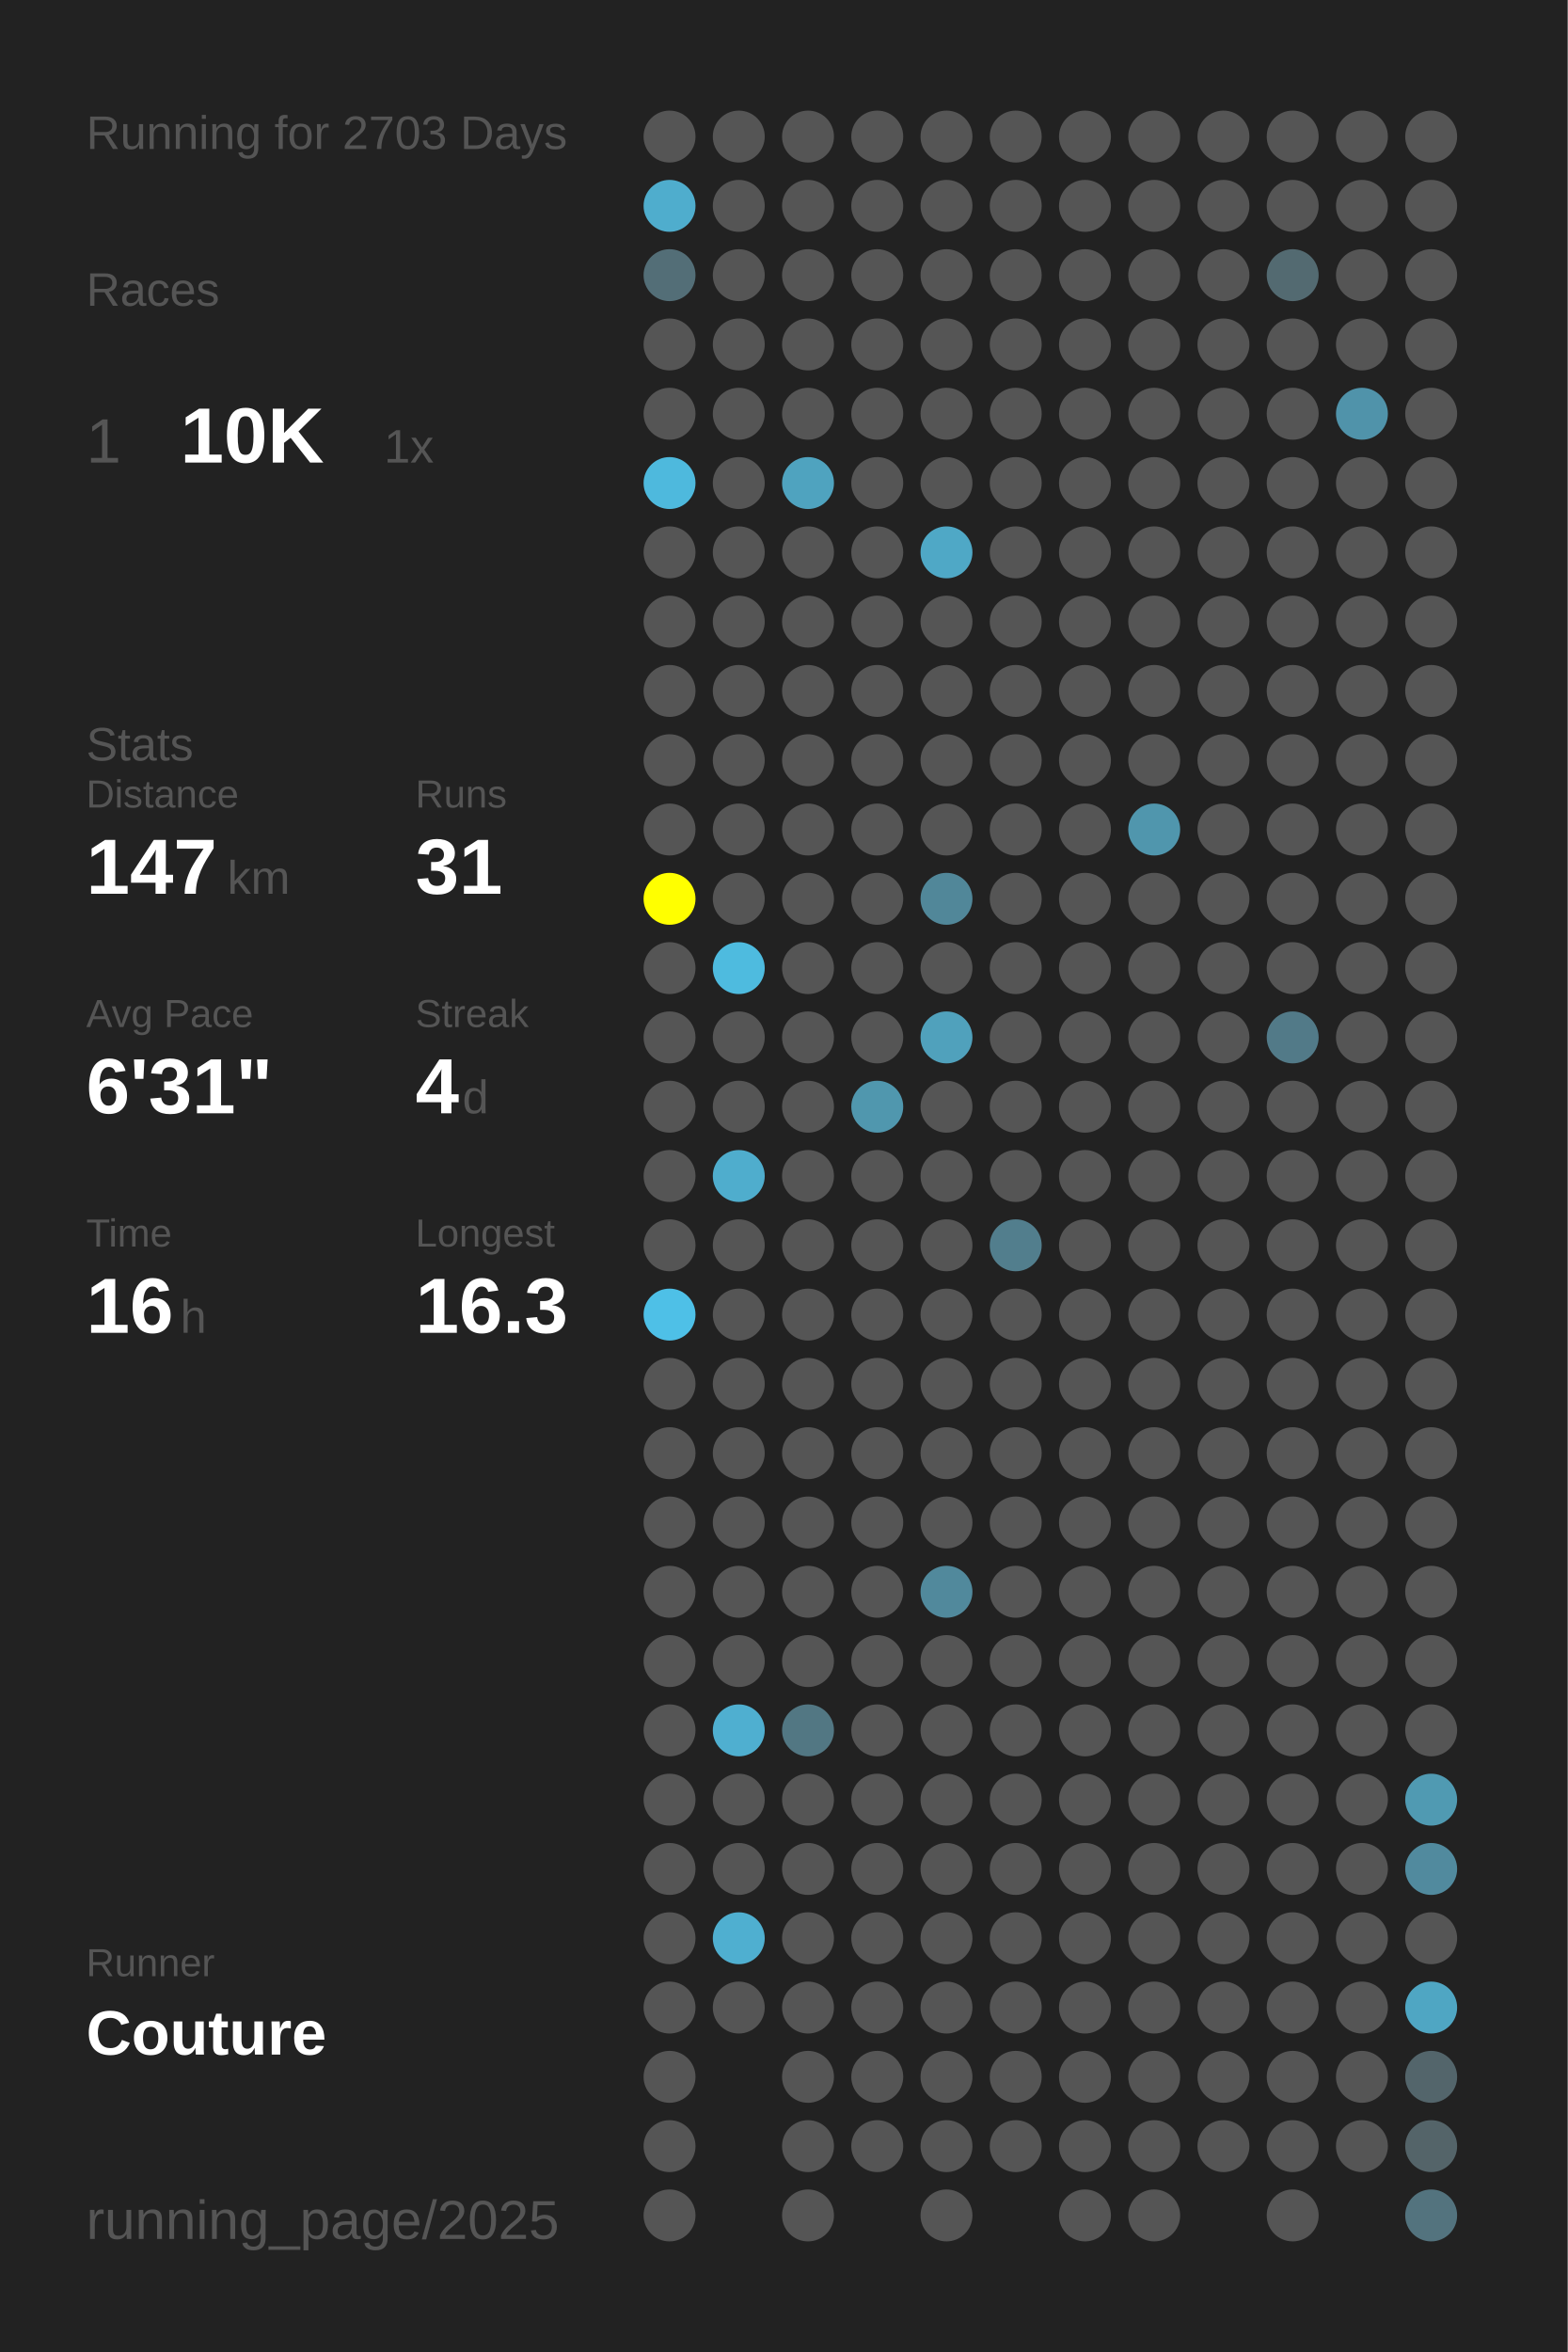
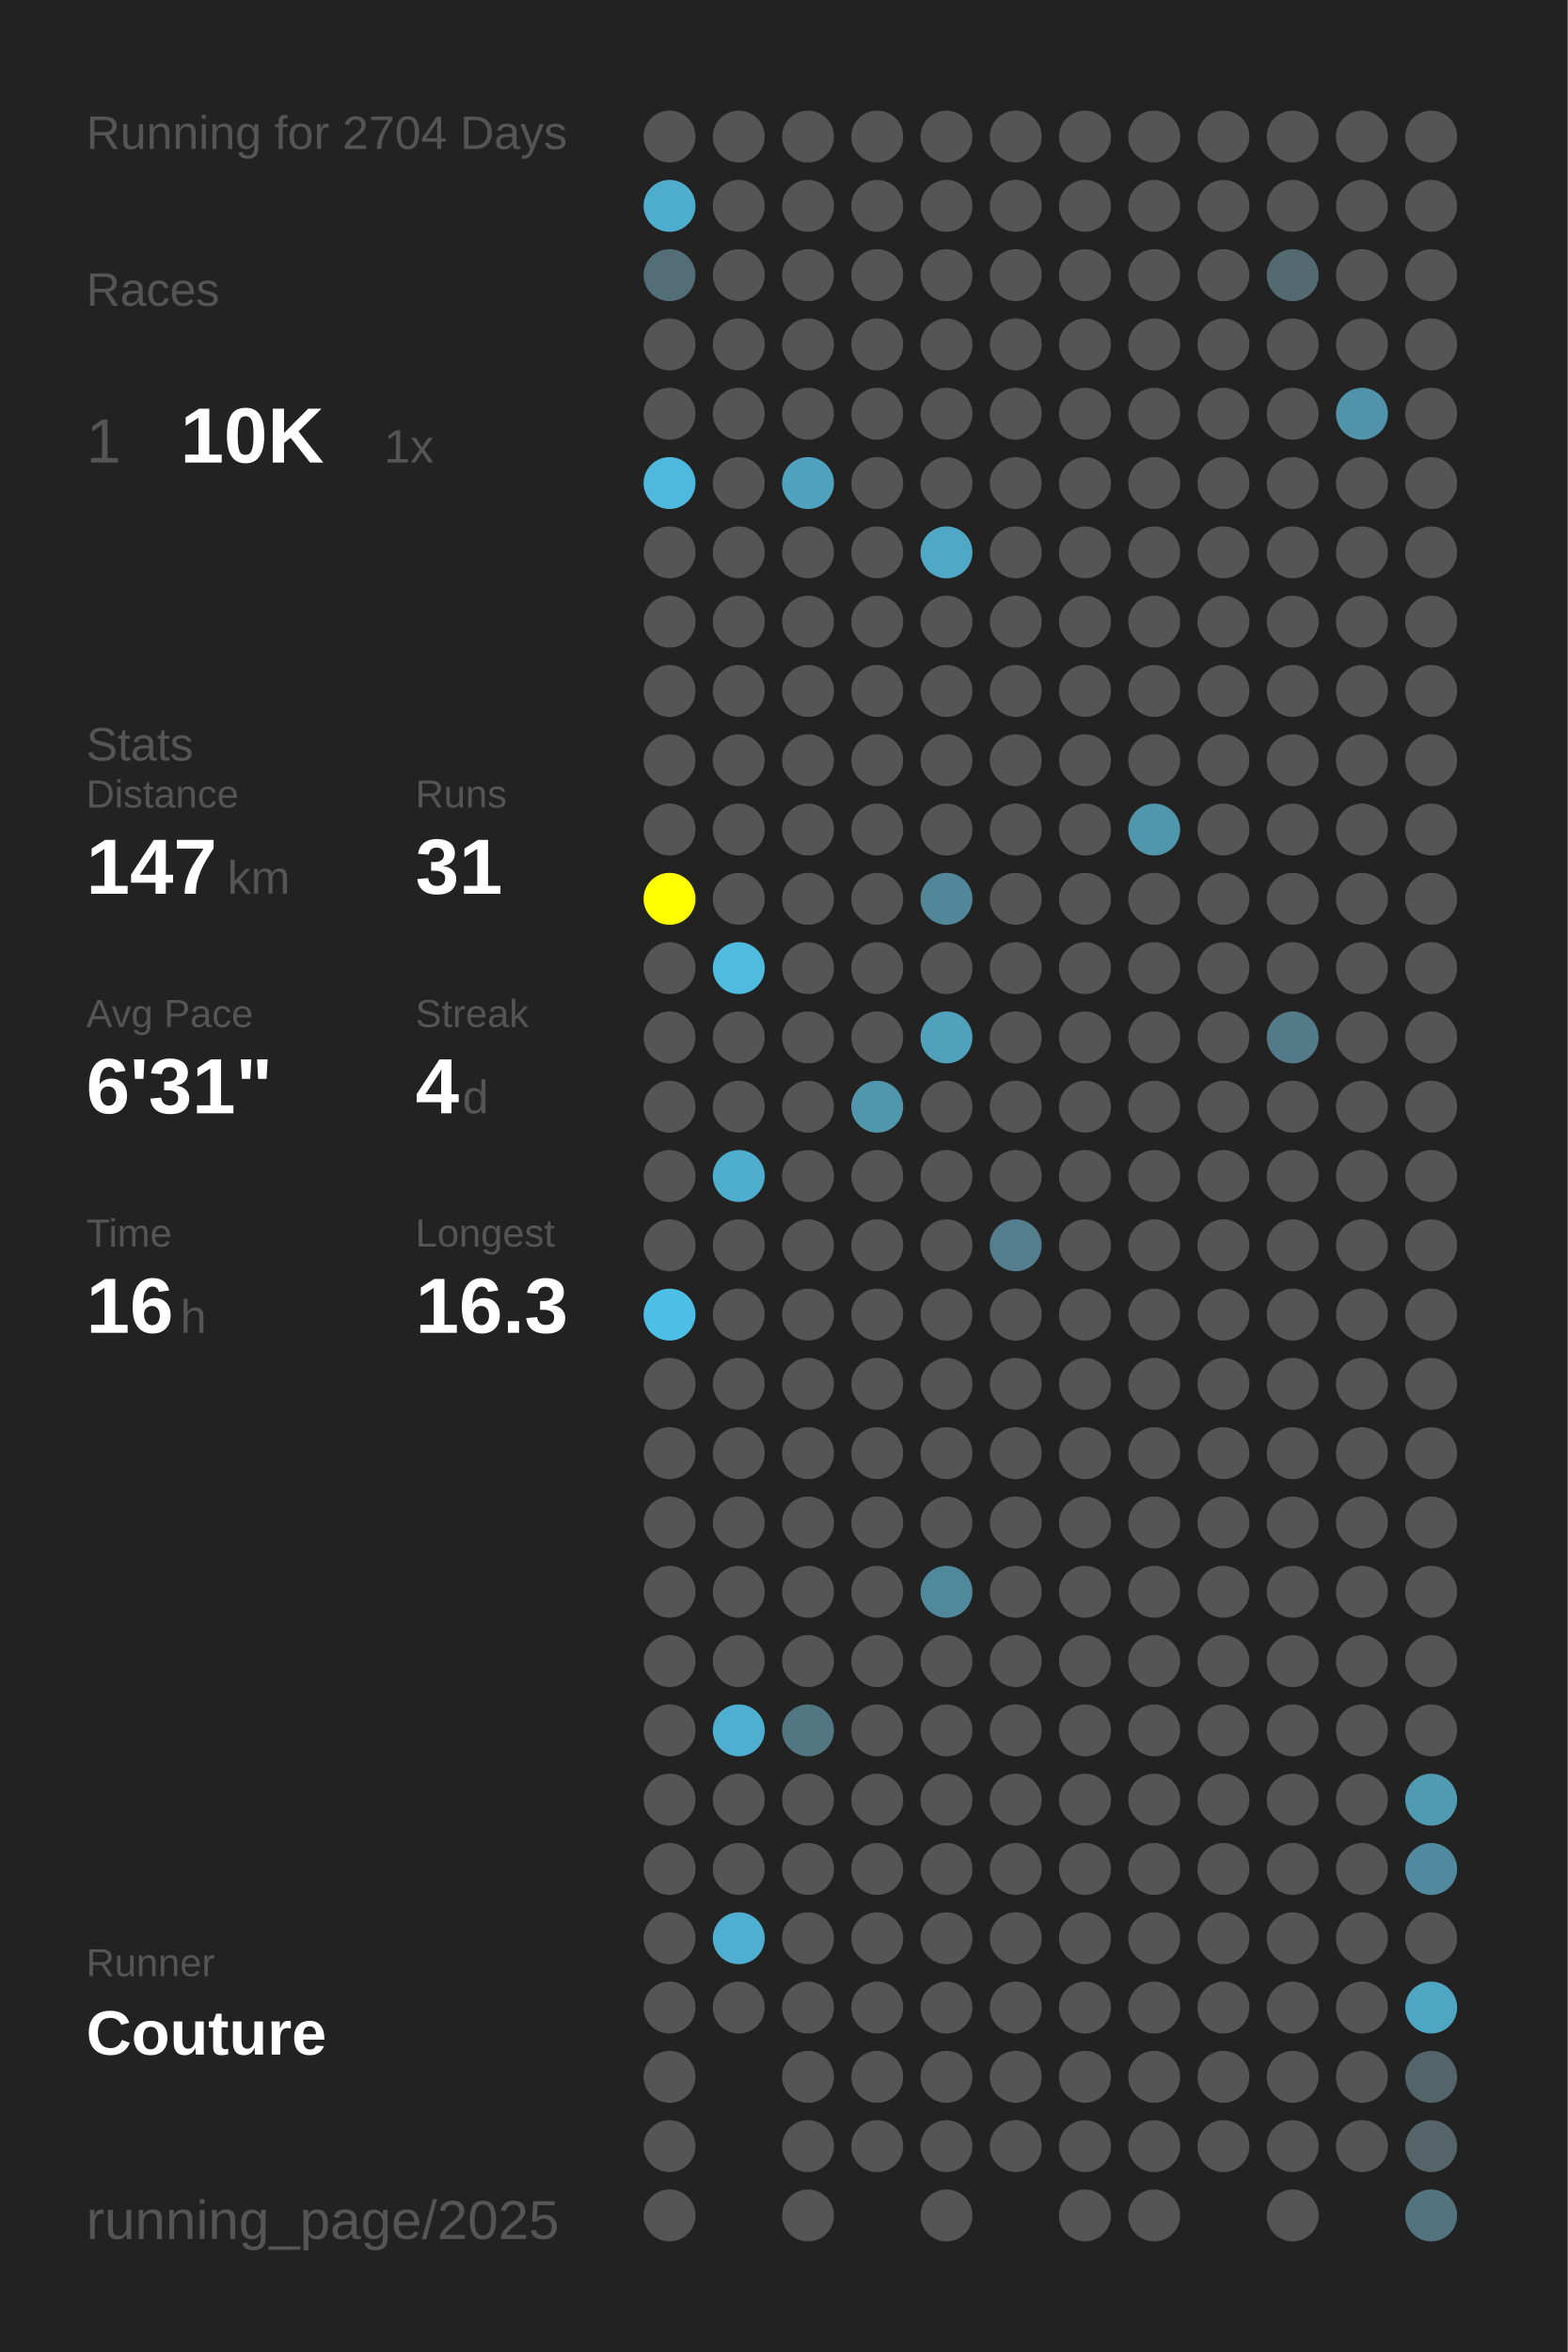
<svg xmlns="http://www.w3.org/2000/svg" baseProfile="full" height="300mm" version="1.1" viewBox="0,0,200,300" width="200mm">
  <defs />
  <rect fill="#222222" height="300" width="200" x="0" y="0" />
-   <text fill="#555555" style="font-size:6px; font-family:Arial;" x="11" y="19">Running for 2703 Days</text>
+   <text fill="#555555" style="font-size:6px; font-family:Arial;" x="11" y="19">Running for 2704 Days</text>
  <text fill="#555555" style="font-size:6px; font-family:Arial;" x="11" y="39">Races</text>
  <text fill="#555555" style="font-size:8px; font-family:Arial;" x="11" y="59">1</text>
  <text fill="#FFFFFF" style="font-size:10px; font-family:Arial; font-weight:bold;" x="23" y="59">10K</text>
  <text fill="#555555" style="font-size:6px; font-family:Arial;" x="49" y="59">1x</text>
  <text fill="#555555" style="font-size:6px; font-family:Arial;" x="11" y="97">Stats</text>
  <text fill="#555555" style="font-size:5px; font-family:Arial;" x="11" y="103">Distance</text>
  <text fill="#FFFFFF" style="font-size:10px; font-family:Arial; font-weight:bold;" x="11" y="114">147</text>
  <text fill="#555555" style="font-size:6px; font-family:Arial;" x="29" y="114">km</text>
  <text fill="#555555" style="font-size:5px; font-family:Arial;" x="53" y="103">Runs</text>
  <text fill="#FFFFFF" style="font-size:10px; font-family:Arial; font-weight:bold;" x="53" y="114">31</text>
  <text fill="#555555" style="font-size:5px; font-family:Arial;" x="11" y="131">Avg Pace</text>
  <text fill="#FFFFFF" style="font-size:10px; font-family:Arial; font-weight:bold;" x="11" y="142">6'31"</text>
  <text fill="#555555" style="font-size:5px; font-family:Arial;" x="53" y="131">Streak</text>
  <text fill="#FFFFFF" style="font-size:10px; font-family:Arial; font-weight:bold;" x="53" y="142">4</text>
  <text fill="#555555" style="font-size:6px; font-family:Arial;" x="59" y="142">d</text>
  <text fill="#555555" style="font-size:5px; font-family:Arial;" x="11" y="159">Time</text>
  <text fill="#FFFFFF" style="font-size:10px; font-family:Arial; font-weight:bold;" x="11" y="170">16</text>
  <text fill="#555555" style="font-size:6px; font-family:Arial;" x="23" y="170">h</text>
  <text fill="#555555" style="font-size:5px; font-family:Arial;" x="53" y="159">Longest</text>
  <text fill="#FFFFFF" style="font-size:10px; font-family:Arial; font-weight:bold;" x="53" y="170">16.3</text>
  <text fill="#555555" style="font-size:5px; font-family:Arial;" x="11" y="252.065">Runner</text>
  <text fill="#FFFFFF" style="font-size:8px; font-family:Arial; font-weight:bold;" x="11" y="262.065">Couture</text>
  <text fill="#555555" style="font-size:7px; font-family:Arial;" x="11" y="285.581">running_page/2025</text>
  <circle cx="85.417" cy="17.419" fill="#555555" r="3.312" />
  <circle cx="85.417" cy="26.258" fill="#4fadcd" r="3.312" />
  <circle cx="85.417" cy="35.097" fill="#536e77" r="3.312" />
  <circle cx="85.417" cy="43.935" fill="#555555" r="3.312" />
  <circle cx="85.417" cy="52.774" fill="#555555" r="3.312" />
  <circle cx="85.417" cy="61.613" fill="#4eb9dd" r="3.312" />
  <circle cx="85.417" cy="70.452" fill="#555555" r="3.312" />
  <circle cx="85.417" cy="79.29" fill="#555555" r="3.312" />
  <circle cx="85.417" cy="88.129" fill="#555555" r="3.312" />
  <circle cx="85.417" cy="96.968" fill="#555555" r="3.312" />
  <circle cx="85.417" cy="105.806" fill="#555555" r="3.312" />
  <circle cx="85.417" cy="114.645" fill="#FFFF00" r="3.312" />
  <circle cx="85.417" cy="123.484" fill="#555555" r="3.312" />
  <circle cx="85.417" cy="132.323" fill="#555555" r="3.312" />
  <circle cx="85.417" cy="141.161" fill="#555555" r="3.312" />
  <circle cx="85.417" cy="150" fill="#555555" r="3.312" />
  <circle cx="85.417" cy="158.839" fill="#555555" r="3.312" />
  <circle cx="85.417" cy="167.677" fill="#4ec0e7" r="3.312" />
  <circle cx="85.417" cy="176.516" fill="#555555" r="3.312" />
  <circle cx="85.417" cy="185.355" fill="#555555" r="3.312" />
  <circle cx="85.417" cy="194.194" fill="#555555" r="3.312" />
  <circle cx="85.417" cy="203.032" fill="#555555" r="3.312" />
  <circle cx="85.417" cy="211.871" fill="#555555" r="3.312" />
  <circle cx="85.417" cy="220.71" fill="#555555" r="3.312" />
  <circle cx="85.417" cy="229.548" fill="#555555" r="3.312" />
  <circle cx="85.417" cy="238.387" fill="#555555" r="3.312" />
  <circle cx="85.417" cy="247.226" fill="#555555" r="3.312" />
  <circle cx="85.417" cy="256.065" fill="#555555" r="3.312" />
  <circle cx="85.417" cy="264.903" fill="#555555" r="3.312" />
  <circle cx="85.417" cy="273.742" fill="#555555" r="3.312" />
  <circle cx="85.417" cy="282.581" fill="#555555" r="3.312" />
  <circle cx="94.25" cy="17.419" fill="#555555" r="3.312" />
  <circle cx="94.25" cy="26.258" fill="#555555" r="3.312" />
  <circle cx="94.25" cy="35.097" fill="#555555" r="3.312" />
  <circle cx="94.25" cy="43.935" fill="#555555" r="3.312" />
  <circle cx="94.25" cy="52.774" fill="#555555" r="3.312" />
  <circle cx="94.25" cy="61.613" fill="#555555" r="3.312" />
  <circle cx="94.25" cy="70.452" fill="#555555" r="3.312" />
  <circle cx="94.25" cy="79.29" fill="#555555" r="3.312" />
  <circle cx="94.25" cy="88.129" fill="#555555" r="3.312" />
  <circle cx="94.25" cy="96.968" fill="#555555" r="3.312" />
  <circle cx="94.25" cy="105.806" fill="#555555" r="3.312" />
  <circle cx="94.25" cy="114.645" fill="#555555" r="3.312" />
  <circle cx="94.25" cy="123.484" fill="#4ebbdf" r="3.312" />
  <circle cx="94.25" cy="132.323" fill="#555555" r="3.312" />
  <circle cx="94.25" cy="141.161" fill="#555555" r="3.312" />
  <circle cx="94.25" cy="150" fill="#4fadcd" r="3.312" />
  <circle cx="94.25" cy="158.839" fill="#555555" r="3.312" />
  <circle cx="94.25" cy="167.677" fill="#555555" r="3.312" />
  <circle cx="94.25" cy="176.516" fill="#555555" r="3.312" />
  <circle cx="94.25" cy="185.355" fill="#555555" r="3.312" />
  <circle cx="94.25" cy="194.194" fill="#555555" r="3.312" />
  <circle cx="94.25" cy="203.032" fill="#555555" r="3.312" />
  <circle cx="94.25" cy="211.871" fill="#555555" r="3.312" />
  <circle cx="94.25" cy="220.71" fill="#4fafd0" r="3.312" />
  <circle cx="94.25" cy="229.548" fill="#555555" r="3.312" />
  <circle cx="94.25" cy="238.387" fill="#555555" r="3.312" />
  <circle cx="94.25" cy="247.226" fill="#4fafd0" r="3.312" />
  <circle cx="94.25" cy="256.065" fill="#555555" r="3.312" />
  <circle cx="103.083" cy="17.419" fill="#555555" r="3.312" />
  <circle cx="103.083" cy="26.258" fill="#555555" r="3.312" />
  <circle cx="103.083" cy="35.097" fill="#555555" r="3.312" />
  <circle cx="103.083" cy="43.935" fill="#555555" r="3.312" />
  <circle cx="103.083" cy="52.774" fill="#555555" r="3.312" />
  <circle cx="103.083" cy="61.613" fill="#4fa3bf" r="3.312" />
  <circle cx="103.083" cy="70.452" fill="#555555" r="3.312" />
  <circle cx="103.083" cy="79.29" fill="#555555" r="3.312" />
  <circle cx="103.083" cy="88.129" fill="#555555" r="3.312" />
  <circle cx="103.083" cy="96.968" fill="#555555" r="3.312" />
  <circle cx="103.083" cy="105.806" fill="#555555" r="3.312" />
  <circle cx="103.083" cy="114.645" fill="#555555" r="3.312" />
  <circle cx="103.083" cy="123.484" fill="#555555" r="3.312" />
  <circle cx="103.083" cy="132.323" fill="#555555" r="3.312" />
  <circle cx="103.083" cy="141.161" fill="#555555" r="3.312" />
  <circle cx="103.083" cy="150" fill="#555555" r="3.312" />
  <circle cx="103.083" cy="158.839" fill="#555555" r="3.312" />
  <circle cx="103.083" cy="167.677" fill="#555555" r="3.312" />
  <circle cx="103.083" cy="176.516" fill="#555555" r="3.312" />
  <circle cx="103.083" cy="185.355" fill="#555555" r="3.312" />
  <circle cx="103.083" cy="194.194" fill="#555555" r="3.312" />
  <circle cx="103.083" cy="203.032" fill="#555555" r="3.312" />
  <circle cx="103.083" cy="211.871" fill="#555555" r="3.312" />
  <circle cx="103.083" cy="220.71" fill="#527783" r="3.312" />
  <circle cx="103.083" cy="229.548" fill="#555555" r="3.312" />
  <circle cx="103.083" cy="238.387" fill="#555555" r="3.312" />
  <circle cx="103.083" cy="247.226" fill="#555555" r="3.312" />
  <circle cx="103.083" cy="256.065" fill="#555555" r="3.312" />
  <circle cx="103.083" cy="264.903" fill="#555555" r="3.312" />
  <circle cx="103.083" cy="273.742" fill="#555555" r="3.312" />
  <circle cx="103.083" cy="282.581" fill="#555555" r="3.312" />
  <circle cx="111.917" cy="17.419" fill="#555555" r="3.312" />
  <circle cx="111.917" cy="26.258" fill="#555555" r="3.312" />
  <circle cx="111.917" cy="35.097" fill="#555555" r="3.312" />
  <circle cx="111.917" cy="43.935" fill="#555555" r="3.312" />
  <circle cx="111.917" cy="52.774" fill="#555555" r="3.312" />
  <circle cx="111.917" cy="61.613" fill="#555555" r="3.312" />
  <circle cx="111.917" cy="70.452" fill="#555555" r="3.312" />
  <circle cx="111.917" cy="79.29" fill="#555555" r="3.312" />
  <circle cx="111.917" cy="88.129" fill="#555555" r="3.312" />
  <circle cx="111.917" cy="96.968" fill="#555555" r="3.312" />
  <circle cx="111.917" cy="105.806" fill="#555555" r="3.312" />
  <circle cx="111.917" cy="114.645" fill="#555555" r="3.312" />
  <circle cx="111.917" cy="123.484" fill="#555555" r="3.312" />
  <circle cx="111.917" cy="132.323" fill="#555555" r="3.312" />
  <circle cx="111.917" cy="141.161" fill="#5097ae" r="3.312" />
  <circle cx="111.917" cy="150" fill="#555555" r="3.312" />
  <circle cx="111.917" cy="158.839" fill="#555555" r="3.312" />
  <circle cx="111.917" cy="167.677" fill="#555555" r="3.312" />
  <circle cx="111.917" cy="176.516" fill="#555555" r="3.312" />
  <circle cx="111.917" cy="185.355" fill="#555555" r="3.312" />
  <circle cx="111.917" cy="194.194" fill="#555555" r="3.312" />
  <circle cx="111.917" cy="203.032" fill="#555555" r="3.312" />
  <circle cx="111.917" cy="211.871" fill="#555555" r="3.312" />
  <circle cx="111.917" cy="220.71" fill="#555555" r="3.312" />
  <circle cx="111.917" cy="229.548" fill="#555555" r="3.312" />
  <circle cx="111.917" cy="238.387" fill="#555555" r="3.312" />
  <circle cx="111.917" cy="247.226" fill="#555555" r="3.312" />
  <circle cx="111.917" cy="256.065" fill="#555555" r="3.312" />
  <circle cx="111.917" cy="264.903" fill="#555555" r="3.312" />
  <circle cx="111.917" cy="273.742" fill="#555555" r="3.312" />
  <circle cx="120.75" cy="17.419" fill="#555555" r="3.312" />
  <circle cx="120.75" cy="26.258" fill="#555555" r="3.312" />
  <circle cx="120.75" cy="35.097" fill="#555555" r="3.312" />
  <circle cx="120.75" cy="43.935" fill="#555555" r="3.312" />
  <circle cx="120.75" cy="52.774" fill="#555555" r="3.312" />
  <circle cx="120.75" cy="61.613" fill="#555555" r="3.312" />
  <circle cx="120.75" cy="70.452" fill="#4fa8c6" r="3.312" />
  <circle cx="120.75" cy="79.29" fill="#555555" r="3.312" />
  <circle cx="120.75" cy="88.129" fill="#555555" r="3.312" />
  <circle cx="120.75" cy="96.968" fill="#555555" r="3.312" />
  <circle cx="120.75" cy="105.806" fill="#555555" r="3.312" />
  <circle cx="120.75" cy="114.645" fill="#518799" r="3.312" />
  <circle cx="120.75" cy="123.484" fill="#555555" r="3.312" />
  <circle cx="120.75" cy="132.323" fill="#50a1bc" r="3.312" />
  <circle cx="120.75" cy="141.161" fill="#555555" r="3.312" />
  <circle cx="120.75" cy="150" fill="#555555" r="3.312" />
  <circle cx="120.75" cy="158.839" fill="#555555" r="3.312" />
  <circle cx="120.75" cy="167.677" fill="#555555" r="3.312" />
  <circle cx="120.75" cy="176.516" fill="#555555" r="3.312" />
  <circle cx="120.75" cy="185.355" fill="#555555" r="3.312" />
  <circle cx="120.75" cy="194.194" fill="#555555" r="3.312" />
  <circle cx="120.75" cy="203.032" fill="#51899c" r="3.312" />
  <circle cx="120.75" cy="211.871" fill="#555555" r="3.312" />
  <circle cx="120.75" cy="220.71" fill="#555555" r="3.312" />
  <circle cx="120.75" cy="229.548" fill="#555555" r="3.312" />
  <circle cx="120.75" cy="238.387" fill="#555555" r="3.312" />
  <circle cx="120.75" cy="247.226" fill="#555555" r="3.312" />
  <circle cx="120.75" cy="256.065" fill="#555555" r="3.312" />
  <circle cx="120.75" cy="264.903" fill="#555555" r="3.312" />
  <circle cx="120.75" cy="273.742" fill="#555555" r="3.312" />
  <circle cx="120.75" cy="282.581" fill="#555555" r="3.312" />
  <circle cx="129.583" cy="17.419" fill="#555555" r="3.312" />
  <circle cx="129.583" cy="26.258" fill="#555555" r="3.312" />
  <circle cx="129.583" cy="35.097" fill="#555555" r="3.312" />
  <circle cx="129.583" cy="43.935" fill="#555555" r="3.312" />
  <circle cx="129.583" cy="52.774" fill="#555555" r="3.312" />
  <circle cx="129.583" cy="61.613" fill="#555555" r="3.312" />
  <circle cx="129.583" cy="70.452" fill="#555555" r="3.312" />
  <circle cx="129.583" cy="79.29" fill="#555555" r="3.312" />
  <circle cx="129.583" cy="88.129" fill="#555555" r="3.312" />
  <circle cx="129.583" cy="96.968" fill="#555555" r="3.312" />
  <circle cx="129.583" cy="105.806" fill="#555555" r="3.312" />
  <circle cx="129.583" cy="114.645" fill="#555555" r="3.312" />
  <circle cx="129.583" cy="123.484" fill="#555555" r="3.312" />
  <circle cx="129.583" cy="132.323" fill="#555555" r="3.312" />
  <circle cx="129.583" cy="141.161" fill="#555555" r="3.312" />
  <circle cx="129.583" cy="150" fill="#555555" r="3.312" />
  <circle cx="129.583" cy="158.839" fill="#527e8d" r="3.312" />
  <circle cx="129.583" cy="167.677" fill="#555555" r="3.312" />
  <circle cx="129.583" cy="176.516" fill="#555555" r="3.312" />
  <circle cx="129.583" cy="185.355" fill="#555555" r="3.312" />
  <circle cx="129.583" cy="194.194" fill="#555555" r="3.312" />
  <circle cx="129.583" cy="203.032" fill="#555555" r="3.312" />
  <circle cx="129.583" cy="211.871" fill="#555555" r="3.312" />
  <circle cx="129.583" cy="220.71" fill="#555555" r="3.312" />
  <circle cx="129.583" cy="229.548" fill="#555555" r="3.312" />
  <circle cx="129.583" cy="238.387" fill="#555555" r="3.312" />
  <circle cx="129.583" cy="247.226" fill="#555555" r="3.312" />
  <circle cx="129.583" cy="256.065" fill="#555555" r="3.312" />
  <circle cx="129.583" cy="264.903" fill="#555555" r="3.312" />
  <circle cx="129.583" cy="273.742" fill="#555555" r="3.312" />
  <circle cx="138.417" cy="17.419" fill="#555555" r="3.312" />
  <circle cx="138.417" cy="26.258" fill="#555555" r="3.312" />
  <circle cx="138.417" cy="35.097" fill="#555555" r="3.312" />
  <circle cx="138.417" cy="43.935" fill="#555555" r="3.312" />
  <circle cx="138.417" cy="52.774" fill="#555555" r="3.312" />
  <circle cx="138.417" cy="61.613" fill="#555555" r="3.312" />
  <circle cx="138.417" cy="70.452" fill="#555555" r="3.312" />
  <circle cx="138.417" cy="79.29" fill="#555555" r="3.312" />
  <circle cx="138.417" cy="88.129" fill="#555555" r="3.312" />
  <circle cx="138.417" cy="96.968" fill="#555555" r="3.312" />
  <circle cx="138.417" cy="105.806" fill="#555555" r="3.312" />
  <circle cx="138.417" cy="114.645" fill="#555555" r="3.312" />
  <circle cx="138.417" cy="123.484" fill="#555555" r="3.312" />
  <circle cx="138.417" cy="132.323" fill="#555555" r="3.312" />
  <circle cx="138.417" cy="141.161" fill="#555555" r="3.312" />
  <circle cx="138.417" cy="150" fill="#555555" r="3.312" />
  <circle cx="138.417" cy="158.839" fill="#555555" r="3.312" />
  <circle cx="138.417" cy="167.677" fill="#555555" r="3.312" />
  <circle cx="138.417" cy="176.516" fill="#555555" r="3.312" />
  <circle cx="138.417" cy="185.355" fill="#555555" r="3.312" />
  <circle cx="138.417" cy="194.194" fill="#555555" r="3.312" />
  <circle cx="138.417" cy="203.032" fill="#555555" r="3.312" />
  <circle cx="138.417" cy="211.871" fill="#555555" r="3.312" />
  <circle cx="138.417" cy="220.71" fill="#555555" r="3.312" />
  <circle cx="138.417" cy="229.548" fill="#555555" r="3.312" />
  <circle cx="138.417" cy="238.387" fill="#555555" r="3.312" />
  <circle cx="138.417" cy="247.226" fill="#555555" r="3.312" />
  <circle cx="138.417" cy="256.065" fill="#555555" r="3.312" />
  <circle cx="138.417" cy="264.903" fill="#555555" r="3.312" />
  <circle cx="138.417" cy="273.742" fill="#555555" r="3.312" />
  <circle cx="138.417" cy="282.581" fill="#555555" r="3.312" />
  <circle cx="147.25" cy="17.419" fill="#555555" r="3.312" />
  <circle cx="147.25" cy="26.258" fill="#555555" r="3.312" />
  <circle cx="147.25" cy="35.097" fill="#555555" r="3.312" />
  <circle cx="147.25" cy="43.935" fill="#555555" r="3.312" />
  <circle cx="147.25" cy="52.774" fill="#555555" r="3.312" />
  <circle cx="147.25" cy="61.613" fill="#555555" r="3.312" />
  <circle cx="147.25" cy="70.452" fill="#555555" r="3.312" />
  <circle cx="147.25" cy="79.29" fill="#555555" r="3.312" />
  <circle cx="147.25" cy="88.129" fill="#555555" r="3.312" />
  <circle cx="147.25" cy="96.968" fill="#555555" r="3.312" />
  <circle cx="147.25" cy="105.806" fill="#5096ad" r="3.312" />
  <circle cx="147.25" cy="114.645" fill="#555555" r="3.312" />
  <circle cx="147.25" cy="123.484" fill="#555555" r="3.312" />
  <circle cx="147.25" cy="132.323" fill="#555555" r="3.312" />
  <circle cx="147.25" cy="141.161" fill="#555555" r="3.312" />
  <circle cx="147.25" cy="150" fill="#555555" r="3.312" />
  <circle cx="147.25" cy="158.839" fill="#555555" r="3.312" />
  <circle cx="147.25" cy="167.677" fill="#555555" r="3.312" />
  <circle cx="147.25" cy="176.516" fill="#555555" r="3.312" />
  <circle cx="147.25" cy="185.355" fill="#555555" r="3.312" />
  <circle cx="147.25" cy="194.194" fill="#555555" r="3.312" />
  <circle cx="147.25" cy="203.032" fill="#555555" r="3.312" />
  <circle cx="147.25" cy="211.871" fill="#555555" r="3.312" />
  <circle cx="147.25" cy="220.71" fill="#555555" r="3.312" />
  <circle cx="147.25" cy="229.548" fill="#555555" r="3.312" />
  <circle cx="147.25" cy="238.387" fill="#555555" r="3.312" />
  <circle cx="147.25" cy="247.226" fill="#555555" r="3.312" />
  <circle cx="147.25" cy="256.065" fill="#555555" r="3.312" />
  <circle cx="147.25" cy="264.903" fill="#555555" r="3.312" />
  <circle cx="147.25" cy="273.742" fill="#555555" r="3.312" />
  <circle cx="147.25" cy="282.581" fill="#555555" r="3.312" />
  <circle cx="156.083" cy="17.419" fill="#555555" r="3.312" />
  <circle cx="156.083" cy="26.258" fill="#555555" r="3.312" />
  <circle cx="156.083" cy="35.097" fill="#555555" r="3.312" />
  <circle cx="156.083" cy="43.935" fill="#555555" r="3.312" />
  <circle cx="156.083" cy="52.774" fill="#555555" r="3.312" />
  <circle cx="156.083" cy="61.613" fill="#555555" r="3.312" />
  <circle cx="156.083" cy="70.452" fill="#555555" r="3.312" />
  <circle cx="156.083" cy="79.29" fill="#555555" r="3.312" />
  <circle cx="156.083" cy="88.129" fill="#555555" r="3.312" />
  <circle cx="156.083" cy="96.968" fill="#555555" r="3.312" />
  <circle cx="156.083" cy="105.806" fill="#555555" r="3.312" />
  <circle cx="156.083" cy="114.645" fill="#555555" r="3.312" />
  <circle cx="156.083" cy="123.484" fill="#555555" r="3.312" />
  <circle cx="156.083" cy="132.323" fill="#555555" r="3.312" />
  <circle cx="156.083" cy="141.161" fill="#555555" r="3.312" />
  <circle cx="156.083" cy="150" fill="#555555" r="3.312" />
  <circle cx="156.083" cy="158.839" fill="#555555" r="3.312" />
  <circle cx="156.083" cy="167.677" fill="#555555" r="3.312" />
  <circle cx="156.083" cy="176.516" fill="#555555" r="3.312" />
  <circle cx="156.083" cy="185.355" fill="#555555" r="3.312" />
  <circle cx="156.083" cy="194.194" fill="#555555" r="3.312" />
  <circle cx="156.083" cy="203.032" fill="#555555" r="3.312" />
  <circle cx="156.083" cy="211.871" fill="#555555" r="3.312" />
  <circle cx="156.083" cy="220.71" fill="#555555" r="3.312" />
  <circle cx="156.083" cy="229.548" fill="#555555" r="3.312" />
  <circle cx="156.083" cy="238.387" fill="#555555" r="3.312" />
  <circle cx="156.083" cy="247.226" fill="#555555" r="3.312" />
  <circle cx="156.083" cy="256.065" fill="#555555" r="3.312" />
  <circle cx="156.083" cy="264.903" fill="#555555" r="3.312" />
  <circle cx="156.083" cy="273.742" fill="#555555" r="3.312" />
  <circle cx="164.917" cy="17.419" fill="#555555" r="3.312" />
  <circle cx="164.917" cy="26.258" fill="#555555" r="3.312" />
  <circle cx="164.917" cy="35.097" fill="#536a71" r="3.312" />
  <circle cx="164.917" cy="43.935" fill="#555555" r="3.312" />
  <circle cx="164.917" cy="52.774" fill="#555555" r="3.312" />
  <circle cx="164.917" cy="61.613" fill="#555555" r="3.312" />
  <circle cx="164.917" cy="70.452" fill="#555555" r="3.312" />
  <circle cx="164.917" cy="79.29" fill="#555555" r="3.312" />
  <circle cx="164.917" cy="88.129" fill="#555555" r="3.312" />
  <circle cx="164.917" cy="96.968" fill="#555555" r="3.312" />
  <circle cx="164.917" cy="105.806" fill="#555555" r="3.312" />
  <circle cx="164.917" cy="114.645" fill="#555555" r="3.312" />
  <circle cx="164.917" cy="123.484" fill="#555555" r="3.312" />
  <circle cx="164.917" cy="132.323" fill="#527a88" r="3.312" />
  <circle cx="164.917" cy="141.161" fill="#555555" r="3.312" />
  <circle cx="164.917" cy="150" fill="#555555" r="3.312" />
  <circle cx="164.917" cy="158.839" fill="#555555" r="3.312" />
  <circle cx="164.917" cy="167.677" fill="#555555" r="3.312" />
  <circle cx="164.917" cy="176.516" fill="#555555" r="3.312" />
  <circle cx="164.917" cy="185.355" fill="#555555" r="3.312" />
  <circle cx="164.917" cy="194.194" fill="#555555" r="3.312" />
  <circle cx="164.917" cy="203.032" fill="#555555" r="3.312" />
  <circle cx="164.917" cy="211.871" fill="#555555" r="3.312" />
  <circle cx="164.917" cy="220.71" fill="#555555" r="3.312" />
  <circle cx="164.917" cy="229.548" fill="#555555" r="3.312" />
  <circle cx="164.917" cy="238.387" fill="#555555" r="3.312" />
  <circle cx="164.917" cy="247.226" fill="#555555" r="3.312" />
  <circle cx="164.917" cy="256.065" fill="#555555" r="3.312" />
  <circle cx="164.917" cy="264.903" fill="#555555" r="3.312" />
  <circle cx="164.917" cy="273.742" fill="#555555" r="3.312" />
  <circle cx="164.917" cy="282.581" fill="#555555" r="3.312" />
  <circle cx="173.75" cy="17.419" fill="#555555" r="3.312" />
  <circle cx="173.75" cy="26.258" fill="#555555" r="3.312" />
  <circle cx="173.75" cy="35.097" fill="#555555" r="3.312" />
  <circle cx="173.75" cy="43.935" fill="#555555" r="3.312" />
  <circle cx="173.75" cy="52.774" fill="#5093aa" r="3.312" />
  <circle cx="173.75" cy="61.613" fill="#555555" r="3.312" />
  <circle cx="173.75" cy="70.452" fill="#555555" r="3.312" />
  <circle cx="173.75" cy="79.29" fill="#555555" r="3.312" />
  <circle cx="173.75" cy="88.129" fill="#555555" r="3.312" />
  <circle cx="173.75" cy="96.968" fill="#555555" r="3.312" />
  <circle cx="173.75" cy="105.806" fill="#555555" r="3.312" />
  <circle cx="173.75" cy="114.645" fill="#555555" r="3.312" />
  <circle cx="173.75" cy="123.484" fill="#555555" r="3.312" />
  <circle cx="173.75" cy="132.323" fill="#555555" r="3.312" />
  <circle cx="173.75" cy="141.161" fill="#555555" r="3.312" />
  <circle cx="173.75" cy="150" fill="#555555" r="3.312" />
  <circle cx="173.75" cy="158.839" fill="#555555" r="3.312" />
  <circle cx="173.75" cy="167.677" fill="#555555" r="3.312" />
  <circle cx="173.75" cy="176.516" fill="#555555" r="3.312" />
  <circle cx="173.75" cy="185.355" fill="#555555" r="3.312" />
  <circle cx="173.75" cy="194.194" fill="#555555" r="3.312" />
  <circle cx="173.75" cy="203.032" fill="#555555" r="3.312" />
  <circle cx="173.75" cy="211.871" fill="#555555" r="3.312" />
  <circle cx="173.75" cy="220.71" fill="#555555" r="3.312" />
  <circle cx="173.75" cy="229.548" fill="#555555" r="3.312" />
  <circle cx="173.75" cy="238.387" fill="#555555" r="3.312" />
  <circle cx="173.75" cy="247.226" fill="#555555" r="3.312" />
  <circle cx="173.75" cy="256.065" fill="#555555" r="3.312" />
  <circle cx="173.75" cy="264.903" fill="#555555" r="3.312" />
  <circle cx="173.75" cy="273.742" fill="#555555" r="3.312" />
  <circle cx="182.583" cy="17.419" fill="#555555" r="3.312" />
  <circle cx="182.583" cy="26.258" fill="#555555" r="3.312" />
  <circle cx="182.583" cy="35.097" fill="#555555" r="3.312" />
  <circle cx="182.583" cy="43.935" fill="#555555" r="3.312" />
  <circle cx="182.583" cy="52.774" fill="#555555" r="3.312" />
  <circle cx="182.583" cy="61.613" fill="#555555" r="3.312" />
  <circle cx="182.583" cy="70.452" fill="#555555" r="3.312" />
  <circle cx="182.583" cy="79.29" fill="#555555" r="3.312" />
  <circle cx="182.583" cy="88.129" fill="#555555" r="3.312" />
  <circle cx="182.583" cy="96.968" fill="#555555" r="3.312" />
  <circle cx="182.583" cy="105.806" fill="#555555" r="3.312" />
  <circle cx="182.583" cy="114.645" fill="#555555" r="3.312" />
  <circle cx="182.583" cy="123.484" fill="#555555" r="3.312" />
  <circle cx="182.583" cy="132.323" fill="#555555" r="3.312" />
  <circle cx="182.583" cy="141.161" fill="#555555" r="3.312" />
  <circle cx="182.583" cy="150" fill="#555555" r="3.312" />
  <circle cx="182.583" cy="158.839" fill="#555555" r="3.312" />
  <circle cx="182.583" cy="167.677" fill="#555555" r="3.312" />
  <circle cx="182.583" cy="176.516" fill="#555555" r="3.312" />
  <circle cx="182.583" cy="185.355" fill="#555555" r="3.312" />
  <circle cx="182.583" cy="194.194" fill="#555555" r="3.312" />
  <circle cx="182.583" cy="203.032" fill="#555555" r="3.312" />
  <circle cx="182.583" cy="211.871" fill="#555555" r="3.312" />
  <circle cx="182.583" cy="220.71" fill="#555555" r="3.312" />
  <circle cx="182.583" cy="229.548" fill="#509ab2" r="3.312" />
  <circle cx="182.583" cy="238.387" fill="#518a9e" r="3.312" />
  <circle cx="182.583" cy="247.226" fill="#555555" r="3.312" />
  <circle cx="182.583" cy="256.065" fill="#4fa6c3" r="3.312" />
  <circle cx="182.583" cy="264.903" fill="#53656b" r="3.312" />
  <circle cx="182.583" cy="273.742" fill="#546469" r="3.312" />
  <circle cx="182.583" cy="282.581" fill="#53737e" r="3.312" />
</svg>
